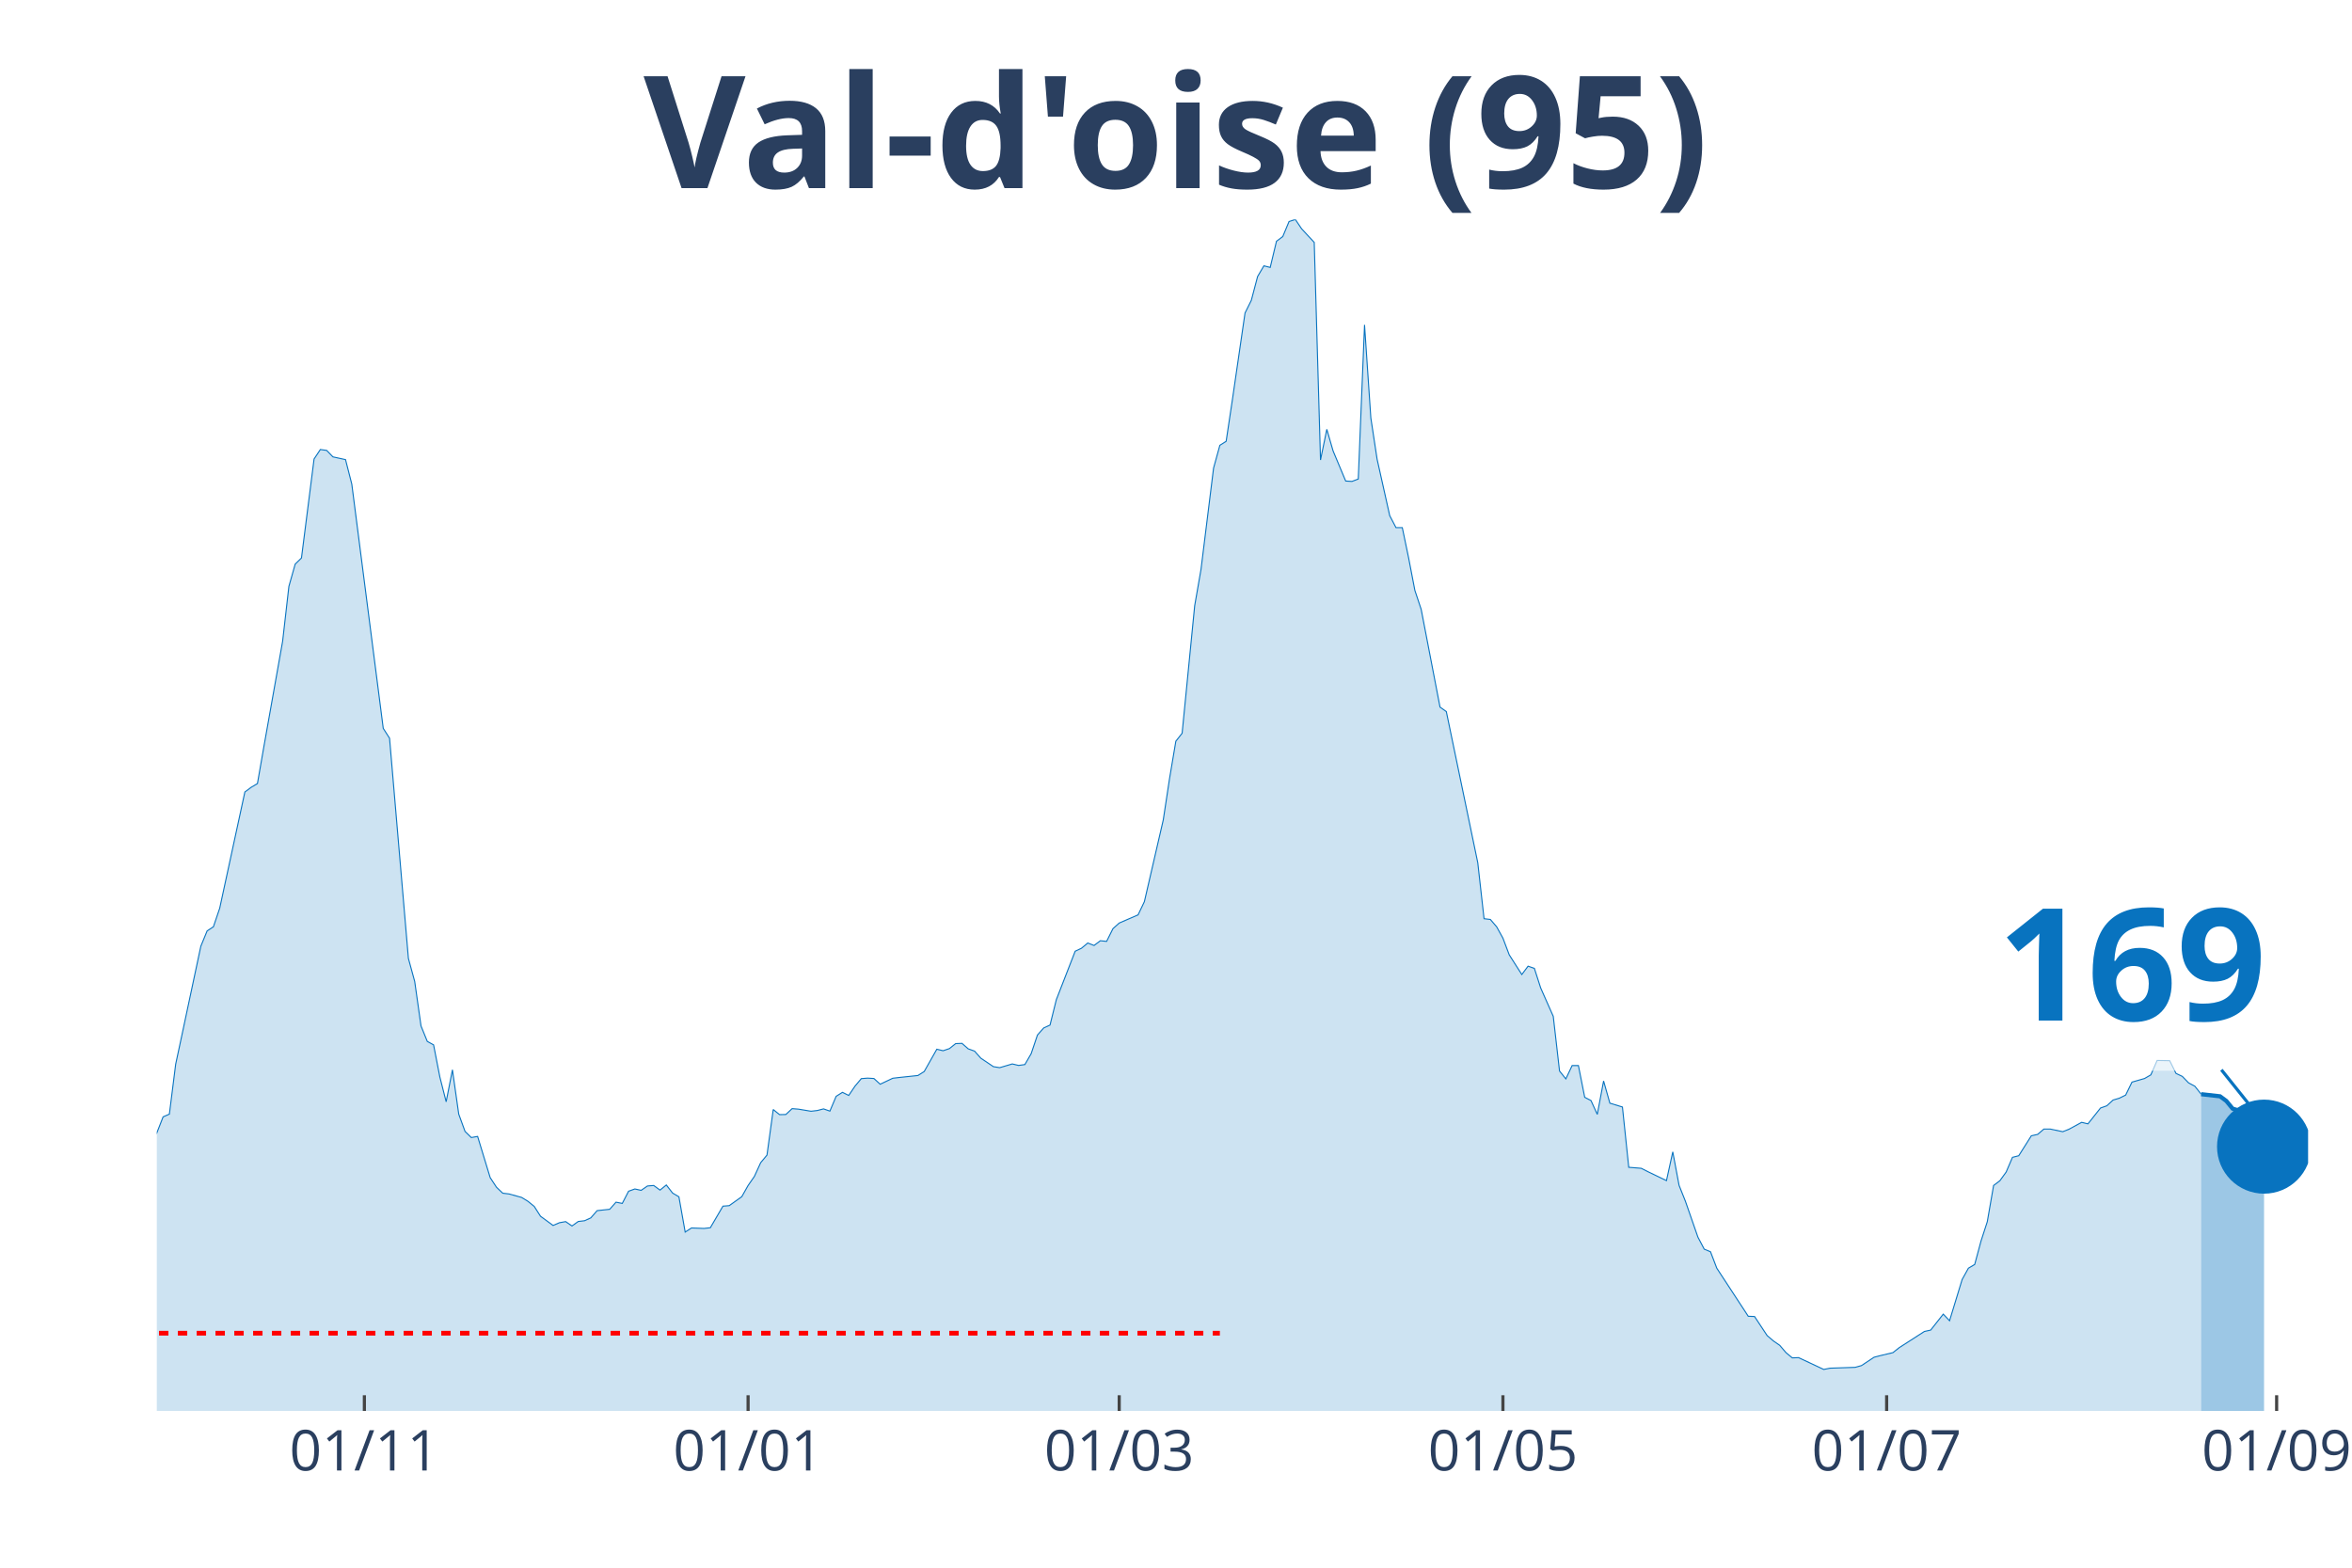
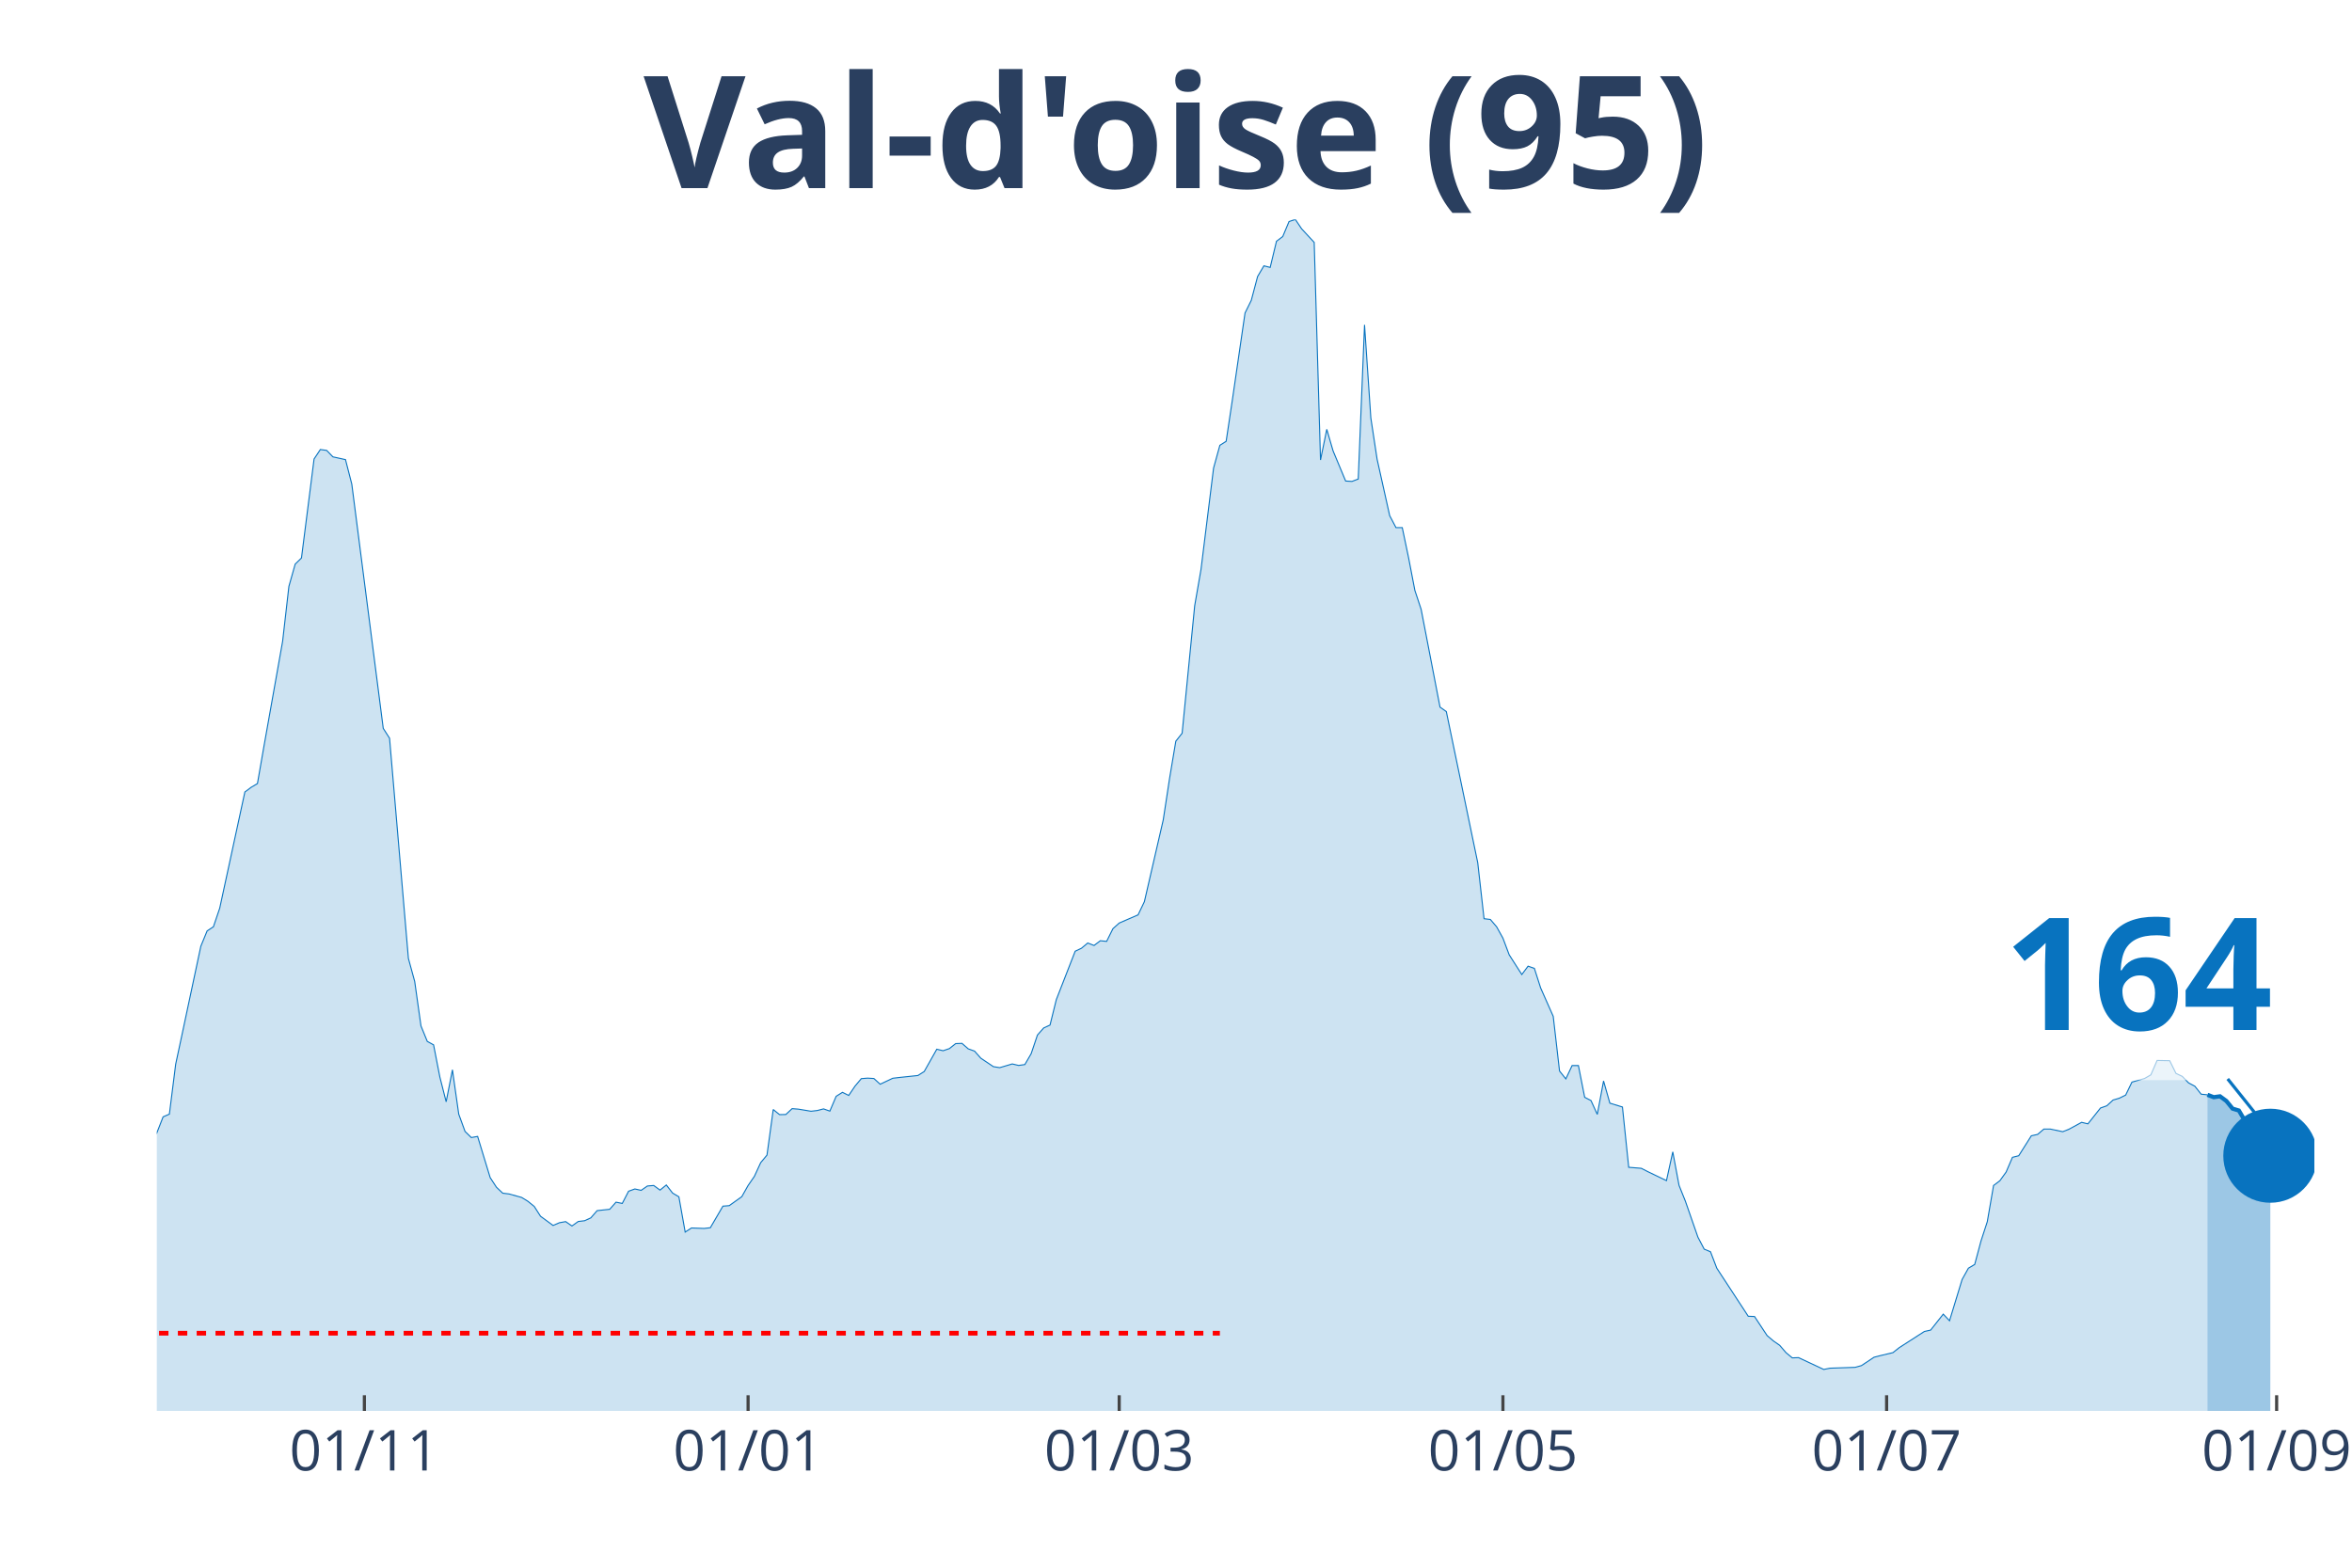
<svg xmlns="http://www.w3.org/2000/svg" class="main-svg" width="1125" height="750" style="" viewBox="0 0 750 500">
  <rect x="0" y="0" width="750" height="500" style="fill: rgb(0, 0, 0); fill-opacity: 0;" />
-   <defs id="defs-04f2a8">
+   <defs id="defs-d63582">
    <g class="clips">
-       <clipPath id="clip04f2a8xyplot" class="plotclip">
-         <rect width="686" height="380" />
+       <clipPath id="clipd63582xyplot" class="plotclip">
+         <rect width="688" height="380" />
      </clipPath>
-       <clipPath class="axesclip" id="clip04f2a8x">
-         <rect x="50" y="0" width="686" height="500" />
+       <clipPath class="axesclip" id="clipd63582x">
+         <rect x="50" y="0" width="688" height="500" />
      </clipPath>
-       <clipPath class="axesclip" id="clip04f2a8y">
+       <clipPath class="axesclip" id="clipd63582y">
        <rect x="0" y="70" width="750" height="380" />
      </clipPath>
-       <clipPath class="axesclip" id="clip04f2a8xy">
-         <rect x="50" y="70" width="686" height="380" />
+       <clipPath class="axesclip" id="clipd63582xy">
+         <rect x="50" y="70" width="688" height="380" />
      </clipPath>
    </g>
    <g class="gradients" />
  </defs>
  <g class="bglayer">
-     <rect class="bg" x="50" y="70" width="686" height="380" style="fill: rgb(0, 0, 0); fill-opacity: 0; stroke-width: 0;" />
+     <rect class="bg" x="50" y="70" width="688" height="380" style="fill: rgb(0, 0, 0); fill-opacity: 0; stroke-width: 0;" />
  </g>
  <g class="layer-below">
    <g class="imagelayer" />
    <g class="shapelayer" />
  </g>
  <g class="cartesianlayer">
    <g class="subplot xy">
      <g class="layer-subplot">
        <g class="shapelayer" />
        <g class="imagelayer" />
      </g>
      <g class="gridlayer">
        <g class="x">
          <path class="xgrid crisp" transform="translate(116.19,0)" d="M0,70v380" style="stroke: rgb(255, 255, 255); stroke-opacity: 1; stroke-width: 1px;" />
          <path class="xgrid crisp" transform="translate(238.55,0)" d="M0,70v380" style="stroke: rgb(255, 255, 255); stroke-opacity: 1; stroke-width: 1px;" />
          <path class="xgrid crisp" transform="translate(356.89,0)" d="M0,70v380" style="stroke: rgb(255, 255, 255); stroke-opacity: 1; stroke-width: 1px;" />
          <path class="xgrid crisp" transform="translate(479.25,0)" d="M0,70v380" style="stroke: rgb(255, 255, 255); stroke-opacity: 1; stroke-width: 1px;" />
-           <path class="xgrid crisp" transform="translate(601.61,0)" d="M0,70v380" style="stroke: rgb(255, 255, 255); stroke-opacity: 1; stroke-width: 1px;" />
+           <path class="xgrid crisp" transform="translate(601.6,0)" d="M0,70v380" style="stroke: rgb(255, 255, 255); stroke-opacity: 1; stroke-width: 1px;" />
          <path class="xgrid crisp" transform="translate(725.97,0)" d="M0,70v380" style="stroke: rgb(255, 255, 255); stroke-opacity: 1; stroke-width: 1px;" />
        </g>
        <g class="y" />
      </g>
      <g class="zerolinelayer" />
      <path class="xlines-below" />
      <path class="ylines-below" />
      <g class="overlines-below" />
      <g class="xaxislayer-below" />
      <g class="yaxislayer-below" />
      <g class="overaxes-below" />
-       <g class="plot" transform="translate(50, 70)" clip-path="url('#clip04f2a8xyplot')">
+       <g class="plot" transform="translate(50, 70)" clip-path="url('#clipd63582xyplot')">
        <g class="scatterlayer mlayer">
-           <g class="trace scatter tracefe2c4f" style="stroke-miterlimit: 2;">
+           <g class="trace scatter traceaf8a87" style="stroke-miterlimit: 2;">
            <g class="fills">
              <g>
-                 <path class="js-fill" d="M651.9,380L-272.8,380L-272.8,372.37L-262.77,372.57L-260.76,373.33L-210.61,375.07L-208.61,374.8L-162.47,375.59L-160.47,376.35L-144.42,370.39L-142.42,369.87L-126.37,369.59L-124.36,369.51L-116.34,368L-114.33,367.17L-106.31,365.9L-104.3,365.98L-100.29,364.59L-98.29,363.44L-94.27,363.47L-92.27,361.29L-78.23,352.31L-76.22,349.97L-72.21,345.16L-70.2,343.22L-66.19,343.18L-64.19,339.84L-54.16,330.34L-52.15,329.99L-42.12,316.52L-40.12,317.59L-38.11,317.43L-36.11,313.46L-26.08,297.02L-24.07,296.94L-20.06,295.98L-18.05,298.41L-16.05,300.31L-14.04,299.8L-12.04,302.02L-10.03,302.58L-8.02,305.4L-6.02,304.64L-4.01,301.62L-2.01,296.5L2.01,286.21L4.01,285.34L6.02,269.41L8.02,260.07L14.04,231.79L16.05,226.9L18.05,225.59L20.06,219.67L28.08,182.61L30.09,181.1L32.09,179.91L34.1,168.39L40.12,134.55L42.12,117.03L44.13,109.92L46.13,107.97L50.15,76.39L52.15,73.37L54.16,73.65L56.16,75.71L60.18,76.59L62.18,84.41L72.21,162.31L74.22,165.45L80.23,235.68L82.24,243.03L84.25,257.21L86.25,262.14L88.26,263.25L90.26,273.5L92.27,281.4L94.27,271.2L96.28,285.34L98.29,290.86L100.29,292.81L102.3,292.45L106.31,305.6L108.32,308.66L110.32,310.56L112.33,310.8L116.34,311.91L118.35,313.14L120.35,314.77L122.36,317.91L126.37,320.85L128.37,319.98L130.38,319.62L132.39,321.01L134.39,319.58L136.4,319.34L138.4,318.43L140.41,316.12L144.42,315.69L146.43,313.42L148.43,313.82L150.44,309.93L152.44,309.21L154.45,309.65L156.46,308.26L158.46,308.1L160.47,309.57L162.47,307.94L164.48,310.52L166.49,311.71L168.49,322.96L170.5,321.65L174.51,321.8L176.51,321.57L180.53,314.69L182.53,314.53L186.54,311.67L188.55,308.1L190.56,305.2L192.56,300.83L194.57,298.41L196.57,283.87L198.58,285.5L200.58,285.46L202.59,283.59L204.6,283.75L208.61,284.42L210.61,284.19L212.62,283.67L214.63,284.38L216.63,279.66L218.64,278.39L220.64,279.38L222.65,276.4L224.65,274.02L226.66,273.86L228.67,273.98L230.67,275.8L234.68,273.9L236.69,273.66L242.71,273.02L244.71,271.75L248.73,264.64L250.73,265.12L252.74,264.44L254.74,262.85L256.75,262.77L258.75,264.52L260.76,265.24L262.77,267.5L266.78,270.2L268.78,270.52L272.8,269.33L274.8,269.81L276.81,269.53L278.81,266.07L280.82,260.11L282.82,257.85L284.83,256.93L286.84,248.83L292.85,233.38L294.86,232.43L296.87,230.76L298.87,231.55L300.88,230.04L302.88,230.24L304.89,226.19L306.89,224.4L312.91,221.78L314.92,217.57L320.94,191.51L322.94,178.32L324.95,166.4L326.95,163.86L330.96,123.18L332.97,111.62L336.98,79.29L338.99,72.02L340.99,70.75L343,57.36L347.01,29.83L349.02,25.78L351.02,18.19L353.03,14.78L355.04,15.29L357.04,6.95L359.05,5.44L361.05,0.64L363.06,0L365.06,2.98L369.08,7.31L371.08,76.71L373.09,66.93L375.09,73.81L379.11,83.42L381.11,83.54L383.12,82.78L385.12,33.61L387.13,63.32L389.13,76.47L393.15,94.46L395.15,98.28L397.16,98.28L399.16,107.85L401.17,118.3L403.18,124.34L409.19,155.52L411.2,156.95L421.23,205.17L423.23,223.01L425.24,223.25L427.25,225.59L429.25,229.21L431.26,234.53L435.27,240.81L437.27,238.15L439.28,238.86L441.29,245.1L445.3,254.15L447.3,271.59L449.31,274.1L451.32,269.85L453.32,269.85L455.33,279.97L457.33,281.01L459.34,285.42L461.35,274.77L463.35,281.84L467.36,283.07L469.37,302.3L473.38,302.62L475.39,303.65L481.4,306.55L483.41,297.37L485.42,308.06L487.42,313.07L491.43,324.58L493.44,328.4L495.44,329.23L497.45,334.48L507.48,349.81L509.49,349.89L513.5,355.97L515.5,357.68L517.51,359.07L519.51,361.41L521.52,363.08L523.53,363L531.55,366.77L533.56,366.37L541.58,366.1L543.58,365.54L547.6,362.88L549.6,362.36L553.61,361.41L555.62,359.82L563.64,354.66L565.65,354.22L569.66,349.13L571.67,351.24L575.68,338.09L577.68,334.48L579.69,333.28L581.7,325.82L583.7,319.66L585.71,308.1L587.71,306.59L589.72,303.81L591.73,299.12L593.73,298.61L597.74,292.25L599.75,291.81L601.75,290.1L603.76,290.1L607.77,290.94L609.78,290.14L613.79,287.96L615.8,288.44L619.81,283.39L621.81,282.68L623.82,280.85L625.82,280.25L627.83,279.26L629.84,275.13L633.85,273.98L635.85,272.82L637.86,268.22L639.87,268.26L641.87,268.3L643.88,272.35L645.88,273.3L647.89,275.37L649.89,276.44L651.9,278.98" style="fill: rgb(8, 115, 191); fill-opacity: 0.2; stroke-width: 0;" />
+                 <path class="js-fill" d="M653.9,380L-272.79,380L-272.79,372.37L-262.76,372.57L-260.76,373.33L-210.61,375.07L-208.61,374.8L-162.47,375.59L-160.47,376.35L-144.42,370.39L-142.41,369.87L-126.37,369.59L-124.36,369.51L-116.34,368L-114.33,367.17L-106.31,365.9L-104.3,365.98L-100.29,364.59L-98.29,363.44L-94.27,363.47L-92.27,361.29L-78.23,352.31L-76.22,349.97L-72.21,345.16L-70.2,343.22L-66.19,343.18L-64.19,339.84L-54.16,330.34L-52.15,329.99L-42.12,316.52L-40.12,317.59L-38.11,317.43L-36.1,313.46L-26.08,297.02L-24.07,296.94L-20.06,295.98L-18.05,298.41L-16.05,300.31L-14.04,299.8L-12.03,302.02L-10.03,302.58L-8.02,305.4L-6.02,304.64L-4.01,301.62L-2.01,296.5L2.01,286.21L4.01,285.34L6.02,269.41L8.02,260.07L14.04,231.79L16.05,226.9L18.05,225.59L20.06,219.67L28.08,182.61L30.09,181.1L32.09,179.91L34.1,168.39L40.12,134.55L42.12,117.03L44.13,109.92L46.13,107.97L50.15,76.39L52.15,73.37L54.16,73.65L56.16,75.71L60.17,76.59L62.18,84.41L72.21,162.31L74.22,165.45L80.23,235.68L82.24,243.03L84.24,257.21L86.25,262.14L88.26,263.25L90.26,273.5L92.27,281.4L94.27,271.2L96.28,285.34L98.29,290.86L100.29,292.81L102.3,292.45L106.31,305.6L108.31,308.66L110.32,310.56L112.33,310.8L116.34,311.91L118.34,313.14L120.35,314.77L122.36,317.91L126.37,320.85L128.37,319.98L130.38,319.62L132.38,321.01L134.39,319.58L136.4,319.34L138.4,318.43L140.41,316.12L144.42,315.69L146.43,313.42L148.43,313.82L150.44,309.93L152.44,309.21L154.45,309.65L156.45,308.26L158.46,308.1L160.47,309.57L162.47,307.94L164.48,310.52L166.48,311.71L168.49,322.96L170.5,321.65L174.51,321.8L176.51,321.57L180.52,314.69L182.53,314.53L186.54,311.67L188.55,308.1L190.55,305.2L192.56,300.83L194.57,298.41L196.57,283.87L198.58,285.5L200.58,285.46L202.59,283.59L204.59,283.75L208.61,284.42L210.61,284.19L212.62,283.67L214.62,284.38L216.63,279.66L218.64,278.39L220.64,279.38L222.65,276.4L224.65,274.02L226.66,273.86L228.66,273.98L230.67,275.8L234.68,273.9L236.69,273.66L242.71,273.02L244.71,271.75L248.72,264.64L250.73,265.12L252.73,264.44L254.74,262.85L256.75,262.77L258.75,264.52L260.76,265.24L262.76,267.5L266.78,270.2L268.78,270.52L272.79,269.33L274.8,269.81L276.8,269.53L278.81,266.07L280.82,260.11L282.82,257.85L284.83,256.93L286.83,248.83L292.85,233.38L294.86,232.43L296.86,230.76L298.87,231.55L300.87,230.04L302.88,230.24L304.89,226.19L306.89,224.4L312.91,221.78L314.92,217.57L320.93,191.51L322.94,178.32L324.94,166.4L326.95,163.86L330.96,123.18L332.97,111.62L336.98,79.29L338.99,72.02L340.99,70.75L343,57.36L347.01,29.83L349.01,25.78L351.02,18.19L353.03,14.78L355.03,15.29L357.04,6.95L359.04,5.44L361.05,0.64L363.06,0L365.06,2.98L369.07,7.31L371.08,76.71L373.08,66.93L375.09,73.81L379.1,83.42L381.11,83.54L383.11,82.78L385.12,33.61L387.13,63.32L389.13,76.47L393.14,94.46L395.15,98.28L397.15,98.28L399.16,107.85L401.17,118.3L403.17,124.34L409.19,155.52L411.2,156.95L421.22,205.17L423.23,223.01L425.24,223.25L427.24,225.59L429.25,229.21L431.25,234.53L435.27,240.81L437.27,238.15L439.28,238.86L441.28,245.1L445.29,254.15L447.3,271.59L449.31,274.1L451.31,269.85L453.32,269.85L455.32,279.97L457.33,281.01L459.34,285.42L461.34,274.77L463.35,281.84L467.36,283.07L469.36,302.3L473.38,302.62L475.38,303.65L481.4,306.55L483.41,297.37L485.41,308.06L487.42,313.07L491.43,324.58L493.43,328.4L495.44,329.23L497.45,334.48L507.48,349.81L509.48,349.89L513.49,355.97L515.5,357.68L517.5,359.07L519.51,361.41L521.52,363.08L523.52,363L531.55,366.77L533.55,366.37L541.57,366.1L543.58,365.54L547.59,362.88L549.6,362.36L553.61,361.41L555.62,359.82L563.64,354.66L565.64,354.22L569.66,349.13L571.66,351.24L575.67,338.09L577.68,334.48L579.69,333.28L581.69,325.82L583.7,319.66L585.7,308.1L587.71,306.59L589.71,303.81L591.72,299.12L593.73,298.61L597.74,292.25L599.74,291.81L601.75,290.1L603.76,290.1L607.77,290.94L609.77,290.14L613.78,287.96L615.79,288.44L619.8,283.39L621.81,282.68L623.81,280.85L625.82,280.25L627.83,279.26L629.83,275.13L633.84,273.98L635.85,272.82L637.85,268.22L639.86,268.26L641.87,268.3L643.87,272.35L645.88,273.3L647.88,275.37L649.89,276.44L651.9,278.98L653.9,279.18" style="fill: rgb(8, 115, 191); fill-opacity: 0.2; stroke-width: 0;" />
              </g>
            </g>
            <g class="errorbars" />
            <g class="lines">
-               <path class="js-line" d="M-272.8,372.37L-262.77,372.57L-260.76,373.33L-210.61,375.07L-208.61,374.8L-162.47,375.59L-160.47,376.35L-144.42,370.39L-142.42,369.87L-126.37,369.59L-124.36,369.51L-116.34,368L-114.33,367.17L-106.31,365.9L-104.3,365.98L-100.29,364.59L-98.29,363.44L-94.27,363.47L-92.27,361.29L-78.23,352.31L-76.22,349.97L-72.21,345.16L-70.2,343.22L-66.19,343.18L-64.19,339.84L-54.16,330.34L-52.15,329.99L-42.12,316.52L-40.12,317.59L-38.11,317.43L-36.11,313.46L-26.08,297.02L-24.07,296.94L-20.06,295.98L-18.05,298.41L-16.05,300.31L-14.04,299.8L-12.04,302.02L-10.03,302.58L-8.02,305.4L-6.02,304.64L-4.01,301.62L-2.01,296.5L2.01,286.21L4.01,285.34L6.02,269.41L8.02,260.07L14.04,231.79L16.05,226.9L18.05,225.59L20.06,219.67L28.08,182.61L30.09,181.1L32.09,179.91L34.1,168.39L40.12,134.55L42.12,117.03L44.13,109.92L46.13,107.97L50.15,76.39L52.15,73.37L54.16,73.65L56.16,75.71L60.18,76.59L62.18,84.41L72.21,162.31L74.22,165.45L80.23,235.68L82.24,243.03L84.25,257.21L86.25,262.14L88.26,263.25L90.26,273.5L92.27,281.4L94.27,271.2L96.28,285.34L98.29,290.86L100.29,292.81L102.3,292.45L106.31,305.6L108.32,308.66L110.32,310.56L112.33,310.8L116.34,311.91L118.35,313.14L120.35,314.77L122.36,317.91L126.37,320.85L128.37,319.98L130.38,319.62L132.39,321.01L134.39,319.58L136.4,319.34L138.4,318.43L140.41,316.12L144.42,315.69L146.43,313.42L148.43,313.82L150.44,309.93L152.44,309.21L154.45,309.65L156.46,308.26L158.46,308.1L160.47,309.57L162.47,307.94L164.48,310.52L166.49,311.71L168.49,322.96L170.5,321.65L174.51,321.8L176.51,321.57L180.53,314.69L182.53,314.53L186.54,311.67L188.55,308.1L190.56,305.2L192.56,300.83L194.57,298.41L196.57,283.87L198.58,285.5L200.58,285.46L202.59,283.59L204.6,283.75L208.61,284.42L210.61,284.19L212.62,283.67L214.63,284.38L216.63,279.66L218.64,278.39L220.64,279.38L222.65,276.4L224.65,274.02L226.66,273.86L228.67,273.98L230.67,275.8L234.68,273.9L236.69,273.66L242.71,273.02L244.71,271.75L248.73,264.64L250.73,265.12L252.74,264.44L254.74,262.85L256.75,262.77L258.75,264.52L260.76,265.24L262.77,267.5L266.78,270.2L268.78,270.52L272.8,269.33L274.8,269.81L276.81,269.53L278.81,266.07L280.82,260.11L282.82,257.85L284.83,256.93L286.84,248.83L292.85,233.38L294.86,232.43L296.87,230.76L298.87,231.55L300.88,230.04L302.88,230.24L304.89,226.19L306.89,224.4L312.91,221.78L314.92,217.57L320.94,191.51L322.94,178.32L324.95,166.4L326.95,163.86L330.96,123.18L332.97,111.62L336.98,79.29L338.99,72.02L340.99,70.75L343,57.36L347.01,29.83L349.02,25.78L351.02,18.19L353.03,14.78L355.04,15.29L357.04,6.95L359.05,5.44L361.05,0.64L363.06,0L365.06,2.98L369.08,7.31L371.08,76.71L373.09,66.93L375.09,73.81L379.11,83.42L381.11,83.54L383.12,82.78L385.12,33.61L387.13,63.32L389.13,76.47L393.15,94.46L395.15,98.28L397.16,98.28L399.16,107.85L401.17,118.3L403.18,124.34L409.19,155.52L411.2,156.95L421.23,205.17L423.23,223.01L425.24,223.25L427.25,225.59L429.25,229.21L431.26,234.53L435.27,240.81L437.27,238.15L439.28,238.86L441.29,245.1L445.3,254.15L447.3,271.59L449.31,274.1L451.32,269.85L453.32,269.85L455.33,279.97L457.33,281.01L459.34,285.42L461.35,274.77L463.35,281.84L467.36,283.07L469.37,302.3L473.38,302.62L475.39,303.65L481.4,306.55L483.41,297.37L485.42,308.06L487.42,313.07L491.43,324.58L493.44,328.4L495.44,329.23L497.45,334.48L507.48,349.81L509.49,349.89L513.5,355.97L515.5,357.68L517.51,359.07L519.51,361.41L521.52,363.08L523.53,363L531.55,366.77L533.56,366.37L541.58,366.1L543.58,365.54L547.6,362.88L549.6,362.36L553.61,361.41L555.62,359.82L563.64,354.66L565.65,354.22L569.66,349.13L571.67,351.24L575.68,338.09L577.68,334.48L579.69,333.28L581.7,325.82L583.7,319.66L585.71,308.1L587.71,306.59L589.72,303.81L591.73,299.12L593.73,298.61L597.74,292.25L599.75,291.81L601.75,290.1L603.76,290.1L607.77,290.94L609.78,290.14L613.79,287.96L615.8,288.44L619.81,283.39L621.81,282.68L623.82,280.85L625.82,280.25L627.83,279.26L629.84,275.13L633.85,273.98L635.85,272.82L637.86,268.22L639.87,268.26L641.87,268.3L643.88,272.35L645.88,273.3L647.89,275.37L649.89,276.44L651.9,278.98" style="vector-effect: non-scaling-stroke; fill: none; stroke: rgb(8, 115, 191); stroke-opacity: 1; stroke-width: 0.5px; opacity: 1;" />
+               <path class="js-line" d="M-272.79,372.37L-262.76,372.57L-260.76,373.33L-210.61,375.07L-208.61,374.8L-162.47,375.59L-160.47,376.35L-144.42,370.39L-142.41,369.87L-126.37,369.59L-124.36,369.51L-116.34,368L-114.33,367.17L-106.31,365.9L-104.3,365.98L-100.29,364.59L-98.29,363.44L-94.27,363.47L-92.27,361.29L-78.23,352.31L-76.22,349.97L-72.21,345.16L-70.2,343.22L-66.19,343.18L-64.19,339.84L-54.16,330.34L-52.15,329.99L-42.12,316.52L-40.12,317.59L-38.11,317.43L-36.1,313.46L-26.08,297.02L-24.07,296.94L-20.06,295.98L-18.05,298.41L-16.05,300.31L-14.04,299.8L-12.03,302.02L-10.03,302.58L-8.02,305.4L-6.02,304.64L-4.01,301.62L-2.01,296.5L2.01,286.21L4.01,285.34L6.02,269.41L8.02,260.07L14.04,231.79L16.05,226.9L18.05,225.59L20.06,219.67L28.08,182.61L30.09,181.1L32.09,179.91L34.1,168.39L40.12,134.55L42.12,117.03L44.13,109.92L46.13,107.97L50.15,76.39L52.15,73.37L54.16,73.65L56.16,75.71L60.17,76.59L62.18,84.41L72.21,162.31L74.22,165.45L80.23,235.68L82.24,243.03L84.24,257.21L86.25,262.14L88.26,263.25L90.26,273.5L92.27,281.4L94.27,271.2L96.28,285.34L98.29,290.86L100.29,292.81L102.3,292.45L106.31,305.6L108.31,308.66L110.32,310.56L112.33,310.8L116.34,311.91L118.34,313.14L120.35,314.77L122.36,317.91L126.37,320.85L128.37,319.98L130.38,319.62L132.38,321.01L134.39,319.58L136.4,319.34L138.4,318.43L140.41,316.12L144.42,315.69L146.43,313.42L148.43,313.82L150.44,309.93L152.44,309.21L154.45,309.65L156.45,308.26L158.46,308.1L160.47,309.57L162.47,307.94L164.48,310.52L166.48,311.71L168.49,322.96L170.5,321.65L174.51,321.8L176.51,321.57L180.52,314.69L182.53,314.53L186.54,311.67L188.55,308.1L190.55,305.2L192.56,300.83L194.57,298.41L196.57,283.87L198.58,285.5L200.58,285.46L202.59,283.59L204.59,283.75L208.61,284.42L210.61,284.19L212.62,283.67L214.62,284.38L216.63,279.66L218.64,278.39L220.64,279.38L222.65,276.4L224.65,274.02L226.66,273.86L228.66,273.98L230.67,275.8L234.68,273.9L236.69,273.66L242.71,273.02L244.71,271.75L248.72,264.64L250.73,265.12L252.73,264.44L254.74,262.85L256.75,262.77L258.75,264.52L260.76,265.24L262.76,267.5L266.78,270.2L268.78,270.52L272.79,269.33L274.8,269.81L276.8,269.53L278.81,266.07L280.82,260.11L282.82,257.85L284.83,256.93L286.83,248.83L292.85,233.38L294.86,232.43L296.86,230.76L298.87,231.55L300.87,230.04L302.88,230.24L304.89,226.19L306.89,224.4L312.91,221.78L314.92,217.57L320.93,191.51L322.94,178.32L324.94,166.4L326.95,163.86L330.96,123.18L332.97,111.62L336.98,79.29L338.99,72.02L340.99,70.75L343,57.36L347.01,29.83L349.01,25.78L351.02,18.19L353.03,14.78L355.03,15.29L357.04,6.95L359.04,5.44L361.05,0.64L363.06,0L365.06,2.98L369.07,7.31L371.08,76.71L373.08,66.93L375.09,73.81L379.1,83.42L381.11,83.54L383.11,82.78L385.12,33.61L387.13,63.32L389.13,76.47L393.14,94.46L395.15,98.28L397.15,98.28L399.16,107.85L401.17,118.3L403.17,124.34L409.19,155.52L411.2,156.95L421.22,205.17L423.23,223.01L425.24,223.25L427.24,225.59L429.25,229.21L431.25,234.53L435.27,240.81L437.27,238.15L439.28,238.86L441.28,245.1L445.29,254.15L447.3,271.59L449.31,274.1L451.31,269.85L453.32,269.85L455.32,279.97L457.33,281.01L459.34,285.42L461.34,274.77L463.35,281.84L467.36,283.07L469.36,302.3L473.38,302.62L475.38,303.65L481.4,306.55L483.41,297.37L485.41,308.06L487.42,313.07L491.43,324.58L493.43,328.4L495.44,329.23L497.45,334.48L507.48,349.81L509.48,349.89L513.49,355.97L515.5,357.68L517.5,359.07L519.51,361.41L521.52,363.08L523.52,363L531.55,366.77L533.55,366.37L541.57,366.1L543.58,365.54L547.59,362.88L549.6,362.36L553.61,361.41L555.62,359.82L563.64,354.66L565.64,354.22L569.66,349.13L571.66,351.24L575.67,338.09L577.68,334.48L579.69,333.28L581.69,325.82L583.7,319.66L585.7,308.1L587.71,306.59L589.71,303.81L591.72,299.12L593.73,298.61L597.74,292.25L599.74,291.81L601.75,290.1L603.76,290.1L607.77,290.94L609.77,290.14L613.78,287.96L615.79,288.44L619.8,283.39L621.81,282.68L623.81,280.85L625.82,280.25L627.83,279.26L629.83,275.13L633.84,273.98L635.85,272.82L637.85,268.22L639.86,268.26L641.87,268.3L643.87,272.35L645.88,273.3L647.88,275.37L649.89,276.44L651.9,278.98L653.9,279.18" style="vector-effect: non-scaling-stroke; fill: none; stroke: rgb(8, 115, 191); stroke-opacity: 1; stroke-width: 0.5px; opacity: 1;" />
            </g>
            <g class="points" />
            <g class="text" />
          </g>
-           <g class="trace scatter trace5f965f" style="stroke-miterlimit: 2;">
+           <g class="trace scatter trace62f09c" style="stroke-miterlimit: 2;">
            <g class="fills">
              <g>
-                 <path class="js-fill" d="M671.96,380L651.9,380L651.9,278.98L657.92,279.66L659.92,281.13L661.93,283.59L663.94,284.19L667.95,292.05L669.95,293.04L671.96,295.71" style="fill: rgb(8, 115, 191); fill-opacity: 0.4; stroke-width: 0;" />
+                 <path class="js-fill" d="M673.96,380L653.9,380L653.9,279.18L655.91,279.94L657.91,279.66L659.92,281.13L661.92,283.59L663.93,284.19L665.94,287.6L667.94,292.05L669.95,293.04L673.96,298.61" style="fill: rgb(8, 115, 191); fill-opacity: 0.4; stroke-width: 0;" />
              </g>
            </g>
            <g class="errorbars" />
            <g class="lines">
-               <path class="js-line" d="M651.9,278.98L657.92,279.66L659.92,281.13L661.93,283.59L663.94,284.19L667.95,292.05L669.95,293.04L671.96,295.71" style="vector-effect: non-scaling-stroke; fill: none; stroke: rgb(8, 115, 191); stroke-opacity: 1; stroke-width: 2px; opacity: 1;" />
+               <path class="js-line" d="M653.9,279.18L655.91,279.94L657.91,279.66L659.92,281.13L661.92,283.59L663.93,284.19L665.94,287.6L667.94,292.05L669.95,293.04L673.96,298.61" style="vector-effect: non-scaling-stroke; fill: none; stroke: rgb(8, 115, 191); stroke-opacity: 1; stroke-width: 2px; opacity: 1;" />
            </g>
            <g class="points" />
            <g class="text" />
          </g>
-           <g class="trace scatter trace7217c1" style="stroke-miterlimit: 2; opacity: 1;">
+           <g class="trace scatter trace0e944a" style="stroke-miterlimit: 2; opacity: 1;">
            <g class="fills" />
            <g class="errorbars" />
            <g class="lines" />
            <g class="points">
-               <path class="point" transform="translate(671.96,295.71)" d="M15,0A15,15 0 1,1 0,-15A15,15 0 0,1 15,0Z" style="opacity: 1; stroke-width: 0px; fill: rgb(8, 115, 191); fill-opacity: 1;" />
+               <path class="point" transform="translate(673.96,298.61)" d="M15,0A15,15 0 1,1 0,-15A15,15 0 0,1 15,0Z" style="opacity: 1; stroke-width: 0px; fill: rgb(8, 115, 191); fill-opacity: 1;" />
            </g>
            <g class="text" />
          </g>
        </g>
      </g>
      <g class="overplot" />
      <path class="xlines-above crisp" style="fill: none; stroke-width: 1px; stroke: rgb(0, 0, 0); stroke-opacity: 0;" d="" />
      <path class="ylines-above crisp" style="fill: none;" d="M0,0" />
      <g class="overlines-above" />
      <g class="xaxislayer-above">
        <path class="xtick ticks crisp" d="M0,450v-5" transform="translate(116.19,0)" style="stroke: rgb(68, 68, 68); stroke-opacity: 1; stroke-width: 1px;" />
        <path class="xtick ticks crisp" d="M0,450v-5" transform="translate(238.55,0)" style="stroke: rgb(68, 68, 68); stroke-opacity: 1; stroke-width: 1px;" />
        <path class="xtick ticks crisp" d="M0,450v-5" transform="translate(356.89,0)" style="stroke: rgb(68, 68, 68); stroke-opacity: 1; stroke-width: 1px;" />
        <path class="xtick ticks crisp" d="M0,450v-5" transform="translate(479.25,0)" style="stroke: rgb(68, 68, 68); stroke-opacity: 1; stroke-width: 1px;" />
-         <path class="xtick ticks crisp" d="M0,450v-5" transform="translate(601.61,0)" style="stroke: rgb(68, 68, 68); stroke-opacity: 1; stroke-width: 1px;" />
+         <path class="xtick ticks crisp" d="M0,450v-5" transform="translate(601.6,0)" style="stroke: rgb(68, 68, 68); stroke-opacity: 1; stroke-width: 1px;" />
        <path class="xtick ticks crisp" d="M0,450v-5" transform="translate(725.97,0)" style="stroke: rgb(68, 68, 68); stroke-opacity: 1; stroke-width: 1px;" />
        <g class="xtick">
          <text text-anchor="middle" x="0" y="469" transform="translate(116.19,0)" style="font-family: 'Open Sans', verdana, arial, sans-serif; font-size: 18px; fill: rgb(42, 63, 95); fill-opacity: 1; white-space: pre;">01/11</text>
        </g>
        <g class="xtick">
          <text text-anchor="middle" x="0" y="469" transform="translate(238.55,0)" style="font-family: 'Open Sans', verdana, arial, sans-serif; font-size: 18px; fill: rgb(42, 63, 95); fill-opacity: 1; white-space: pre;">01/01</text>
        </g>
        <g class="xtick">
          <text text-anchor="middle" x="0" y="469" transform="translate(356.89,0)" style="font-family: 'Open Sans', verdana, arial, sans-serif; font-size: 18px; fill: rgb(42, 63, 95); fill-opacity: 1; white-space: pre;">01/03</text>
        </g>
        <g class="xtick">
          <text text-anchor="middle" x="0" y="469" transform="translate(479.25,0)" style="font-family: 'Open Sans', verdana, arial, sans-serif; font-size: 18px; fill: rgb(42, 63, 95); fill-opacity: 1; white-space: pre;">01/05</text>
        </g>
        <g class="xtick">
-           <text text-anchor="middle" x="0" y="469" transform="translate(601.61,0)" style="font-family: 'Open Sans', verdana, arial, sans-serif; font-size: 18px; fill: rgb(42, 63, 95); fill-opacity: 1; white-space: pre;">01/07</text>
+           <text text-anchor="middle" x="0" y="469" transform="translate(601.6,0)" style="font-family: 'Open Sans', verdana, arial, sans-serif; font-size: 18px; fill: rgb(42, 63, 95); fill-opacity: 1; white-space: pre;">01/07</text>
        </g>
        <g class="xtick">
          <text text-anchor="middle" x="0" y="469" transform="translate(725.97,0)" style="font-family: 'Open Sans', verdana, arial, sans-serif; font-size: 18px; fill: rgb(42, 63, 95); fill-opacity: 1; white-space: pre;">01/09</text>
        </g>
      </g>
      <g class="yaxislayer-above" />
      <g class="overaxes-above" />
    </g>
  </g>
  <g class="polarlayer" />
  <g class="ternarylayer" />
  <g class="geolayer" />
  <g class="funnelarealayer" />
  <g class="pielayer" />
  <g class="treemaplayer" />
  <g class="sunburstlayer" />
  <g class="glimages" />
-   <defs id="topdefs-04f2a8">
+   <defs id="topdefs-d63582">
    <g class="clips" />
  </defs>
  <g class="layer-above">
    <g class="imagelayer" />
    <g class="shapelayer">
-       <path data-index="0" fill-rule="evenodd" d="M-1077.29,425.21L388.99,425.21" clip-path="url('#clip04f2a8xy')" style="opacity: 1; stroke: rgb(255, 0, 0); stroke-opacity: 1; fill: rgb(0, 0, 0); fill-opacity: 0; stroke-dasharray: 3px, 3px; stroke-width: 1.5px;" />
+       <path data-index="0" fill-rule="evenodd" d="M-1077.28,425.21L388.99,425.21" clip-path="url('#clipd63582xy')" style="opacity: 1; stroke: rgb(255, 0, 0); stroke-opacity: 1; fill: rgb(0, 0, 0); fill-opacity: 0; stroke-dasharray: 3px, 3px; stroke-width: 1.5px;" />
    </g>
  </g>
  <g class="infolayer">
    <g class="g-gtitle">
      <text class="gtitle" x="375" y="25" text-anchor="middle" dy="0.7em" style="font-family: 'Open Sans', verdana, arial, sans-serif; font-size: 50px; fill: rgb(42, 63, 95); opacity: 1; font-weight: normal; white-space: pre;">
        <tspan style="font-weight:bold">Val-d'oise (95)</tspan>
      </text>
    </g>
    <g class="g-xtitle" />
    <g class="annotation" data-index="0" style="opacity: 1;">
-       <g class="annotation-text-g" transform="rotate(0,679.96,305.71)">
-         <g class="cursor-pointer" transform="translate(622, 270)">
+       <g class="annotation-text-g" transform="rotate(0,681.96,308.61)">
+         <g class="cursor-pointer" transform="translate(624, 273)">
          <rect class="bg" x="0.5" y="0.5" width="115" height="71" style="stroke-width: 1px; stroke: rgb(0, 0, 0); stroke-opacity: 0; fill: rgb(255, 255, 255); fill-opacity: 0.6;" />
          <text class="annotation-text" text-anchor="middle" x="57.812" y="55.5" style="font-family: 'Open Sans', verdana, arial, sans-serif; font-size: 50px; fill: rgb(8, 115, 191); fill-opacity: 1; white-space: pre;">
-             <tspan style="font-weight:bold">169 </tspan>
+             <tspan style="font-weight:bold">164 </tspan>
          </text>
        </g>
      </g>
      <g class="annotation-arrow-g" style="opacity: 1;">
-         <path d="M708.36,341.21L719.96,355.71" style="stroke-width: 1px; stroke: rgb(8, 115, 191); stroke-opacity: 1; stroke-dasharray: 0px, 0px, 18.569px, 18.569px;" />
+         <path d="M710.36,344.11L721.96,358.61" style="stroke-width: 1px; stroke: rgb(8, 115, 191); stroke-opacity: 1; stroke-dasharray: 0px, 0px, 18.569px, 18.569px;" />
      </g>
    </g>
  </g>
</svg>
